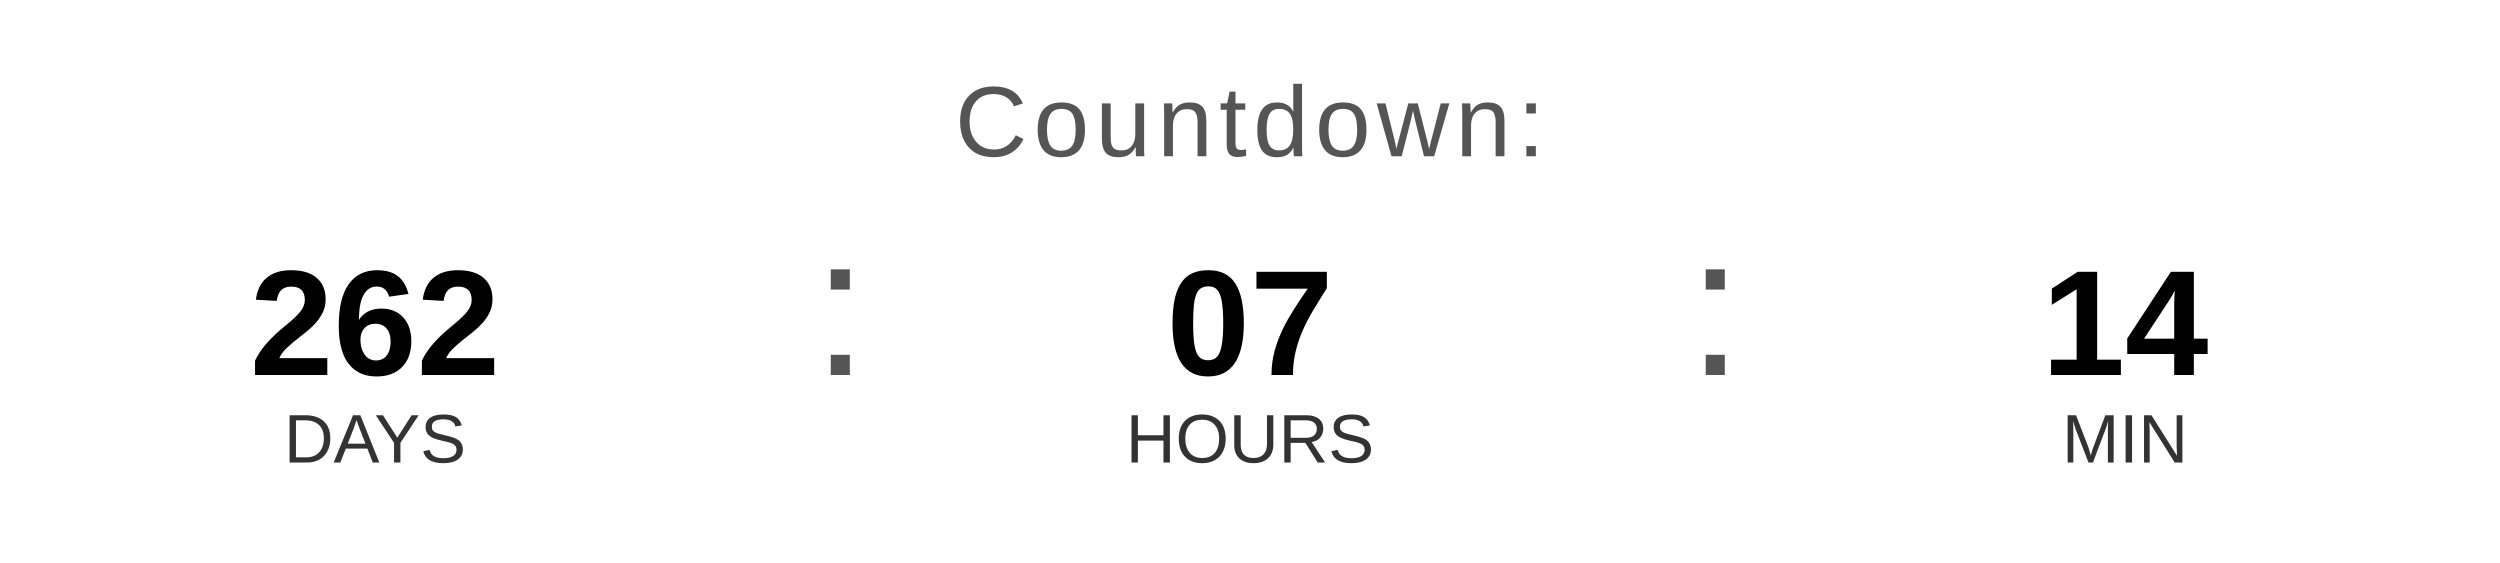
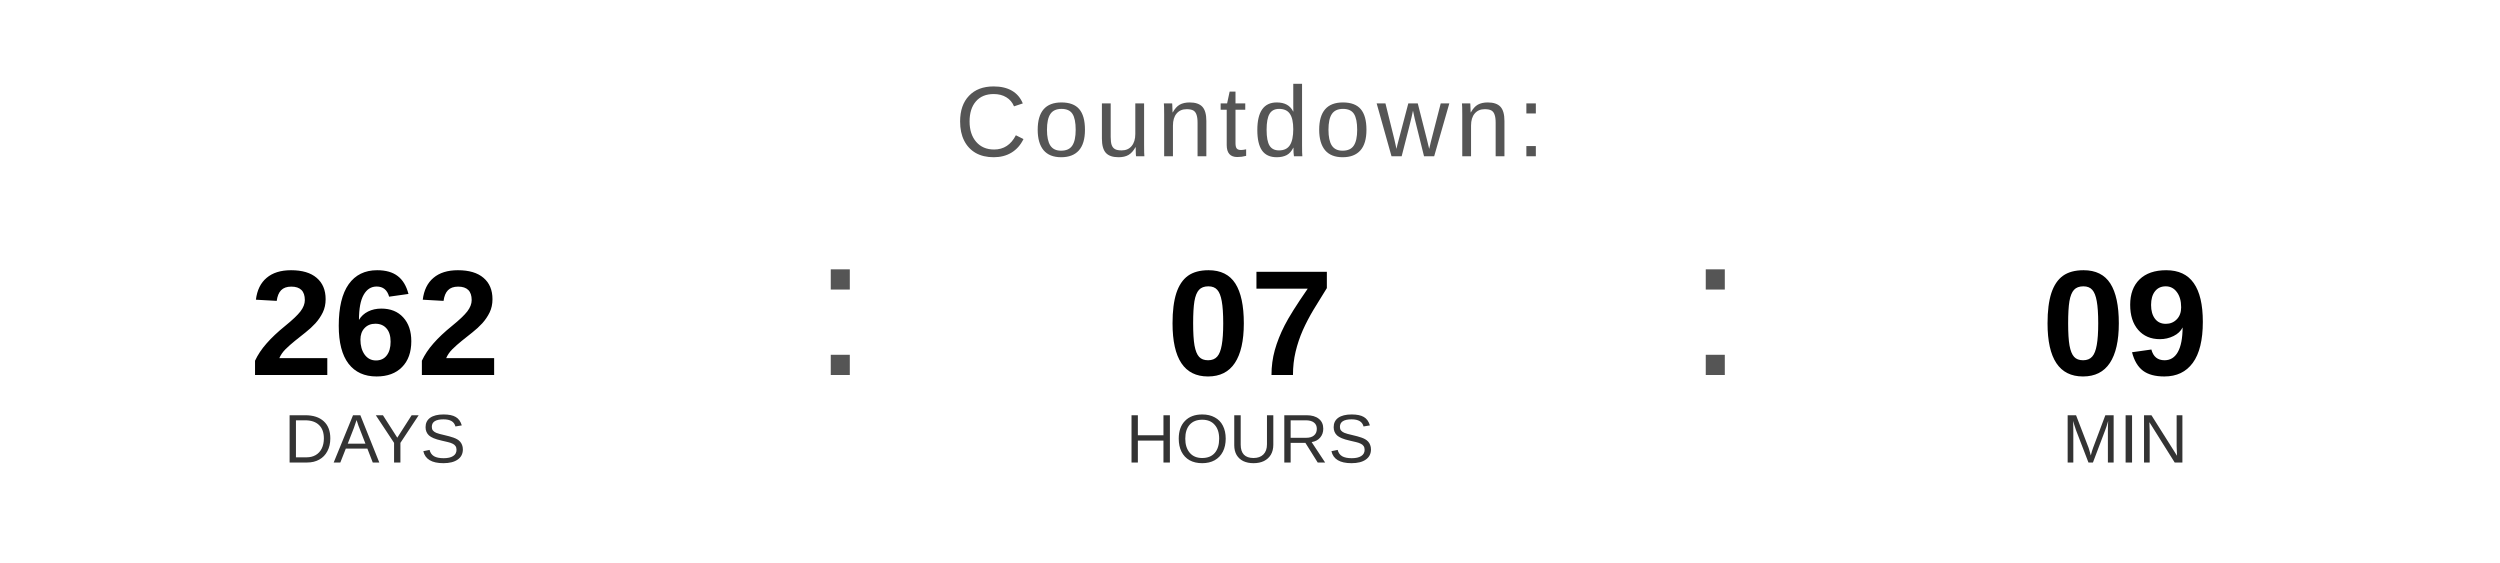
<svg xmlns="http://www.w3.org/2000/svg" width="400" height="90" viewBox="0 0 400 90">
  <text x="200" y="25" font-family="Arial, Helvetica, sans-serif" font-size="16" fill="#555555" text-anchor="middle" letter-spacing="1">
    Countdown:
  </text>
  <text x="60" y="60" font-family="Arial, Helvetica, sans-serif" font-size="24" font-weight="bold" fill="#000000" text-anchor="middle">262</text>
  <text x="60" y="74" font-family="Arial, Helvetica, sans-serif" font-size="11" fill="#333333" text-anchor="middle">DAYS</text>
  <text x="130" y="60" font-family="Arial, sans-serif" font-size="32" fill="#555555">:</text>
  <text x="200" y="60" font-family="Arial, Helvetica, sans-serif" font-size="24" font-weight="bold" fill="#000000" text-anchor="middle">07</text>
  <text x="200" y="74" font-family="Arial, Helvetica, sans-serif" font-size="11" fill="#333333" text-anchor="middle">HOURS</text>
  <text x="270" y="60" font-family="Arial, sans-serif" font-size="32" fill="#555555">:</text>
-   <text x="340" y="60" font-family="Arial, Helvetica, sans-serif" font-size="24" font-weight="bold" fill="#000000" text-anchor="middle">14</text>
+   <text x="340" y="60" font-family="Arial, Helvetica, sans-serif" font-size="24" font-weight="bold" fill="#000000" text-anchor="middle">09</text>
  <text x="340" y="74" font-family="Arial, Helvetica, sans-serif" font-size="11" fill="#333333" text-anchor="middle">MIN</text>
</svg>
